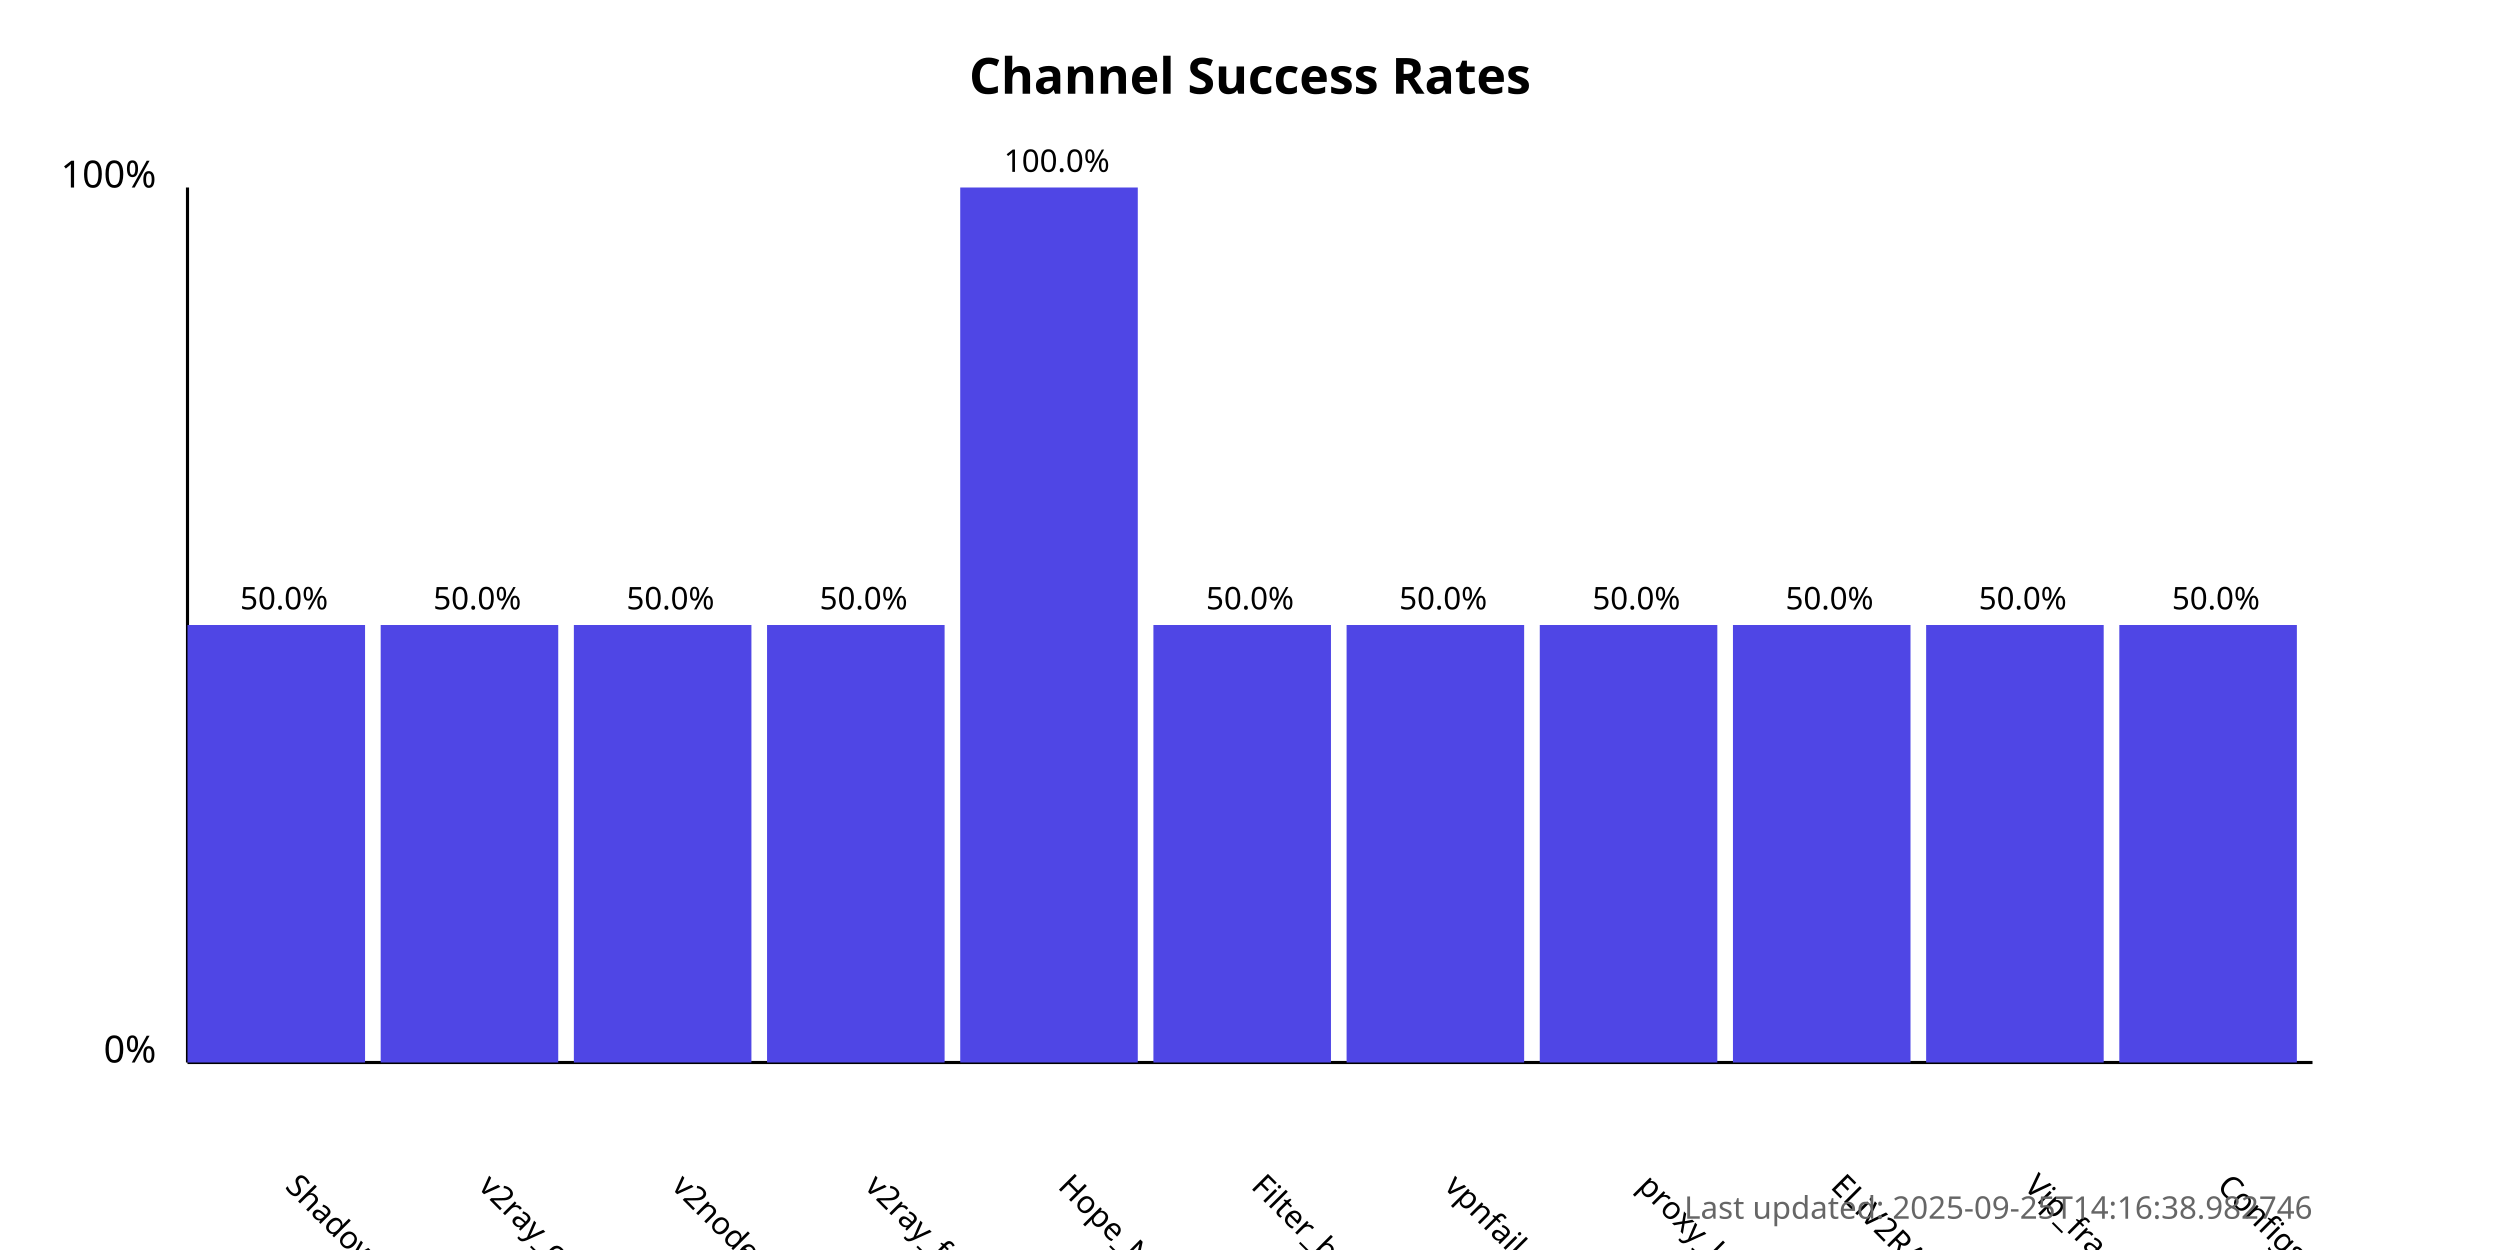
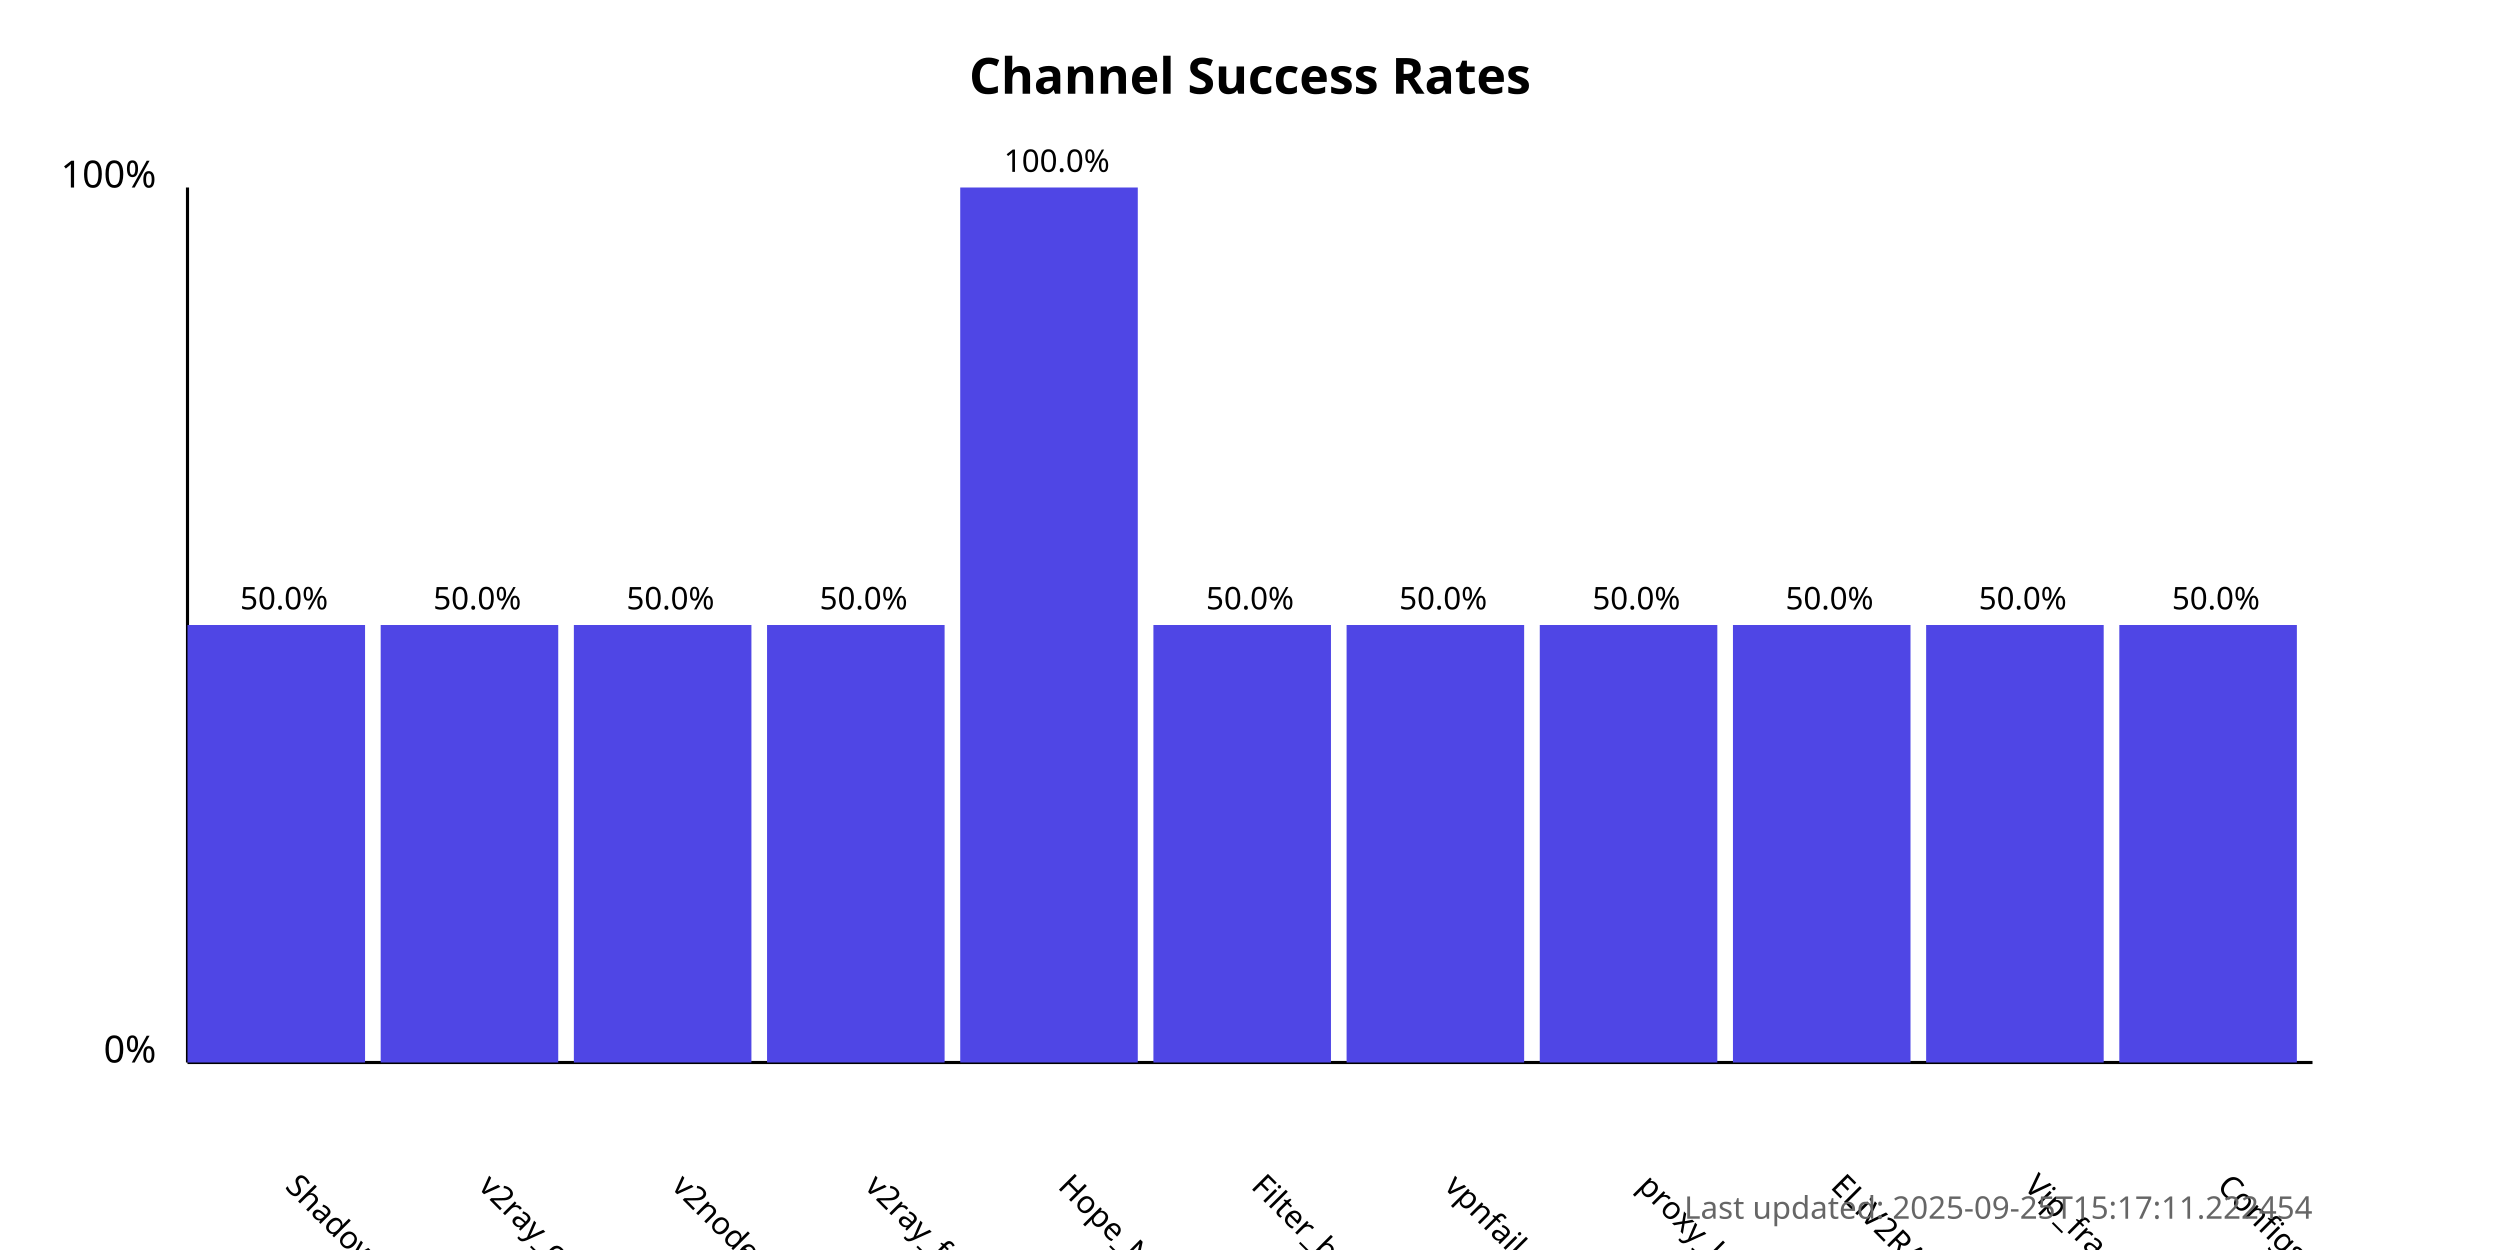
<svg xmlns="http://www.w3.org/2000/svg" width="800" height="400">
  <style>
            .chart-title { font: bold 16px sans-serif; }
            .axis-label { font: 12px sans-serif; }
            .tick-label { font: 10px sans-serif; }
            .bar { fill: #4f46e5; }
            .bar:hover { fill: #6366f1; }
            .timestamp { font: 10px sans-serif; fill: #666; }
        </style>
  <text x="400.0" y="30" text-anchor="middle" class="chart-title">
            Channel Success Rates
        </text>
  <line x1="60" y1="340" x2="60" y2="60" stroke="black" stroke-width="1" />
  <line x1="60" y1="340" x2="740" y2="340" stroke="black" stroke-width="1" />
  <text x="50" y="340" text-anchor="end" class="axis-label">0%</text>
  <text x="50" y="60" text-anchor="end" class="axis-label">100%</text>
  <g>
    <rect x="60" y="200.0" width="56.818" height="140.0" class="bar" />
    <text x="90.909" y="380" transform="rotate(45, 90.90909, 380)" text-anchor="start" class="tick-label">
                ShadowProxy66
            </text>
    <text x="90.909" y="195.0" text-anchor="middle" class="tick-label">
                50.0%
            </text>
  </g>
  <g>
    <rect x="121.818" y="200.0" width="56.818" height="140.0" class="bar" />
    <text x="152.727" y="380" transform="rotate(45, 152.7273, 380)" text-anchor="start" class="tick-label">
                v2ray_configs_pool
            </text>
    <text x="152.727" y="195.0" text-anchor="middle" class="tick-label">
                50.0%
            </text>
  </g>
  <g>
    <rect x="183.636" y="200.0" width="56.818" height="140.0" class="bar" />
    <text x="214.545" y="380" transform="rotate(45, 214.5455, 380)" text-anchor="start" class="tick-label">
                v2nodes
            </text>
    <text x="214.545" y="195.0" text-anchor="middle" class="tick-label">
                50.0%
            </text>
  </g>
  <g>
    <rect x="245.455" y="200.0" width="56.818" height="140.0" class="bar" />
    <text x="276.364" y="380" transform="rotate(45, 276.3636, 380)" text-anchor="start" class="tick-label">
                v2ray_free_conf
            </text>
    <text x="276.364" y="195.0" text-anchor="middle" class="tick-label">
                50.0%
            </text>
  </g>
  <g>
    <rect x="307.273" y="60.0" width="56.818" height="280.0" class="bar" />
    <text x="338.182" y="380" transform="rotate(45, 338.1818, 380)" text-anchor="start" class="tick-label">
                Hope_Net
            </text>
    <text x="338.182" y="55.0" text-anchor="middle" class="tick-label">
                100.0%
            </text>
  </g>
  <g>
    <rect x="369.091" y="200.0" width="56.818" height="140.0" class="bar" />
    <text x="400.0" y="380" transform="rotate(45, 400.0, 380)" text-anchor="start" class="tick-label">
                Filter_breaker
            </text>
    <text x="400.0" y="195.0" text-anchor="middle" class="tick-label">
                50.0%
            </text>
  </g>
  <g>
    <rect x="430.909" y="200.0" width="56.818" height="140.0" class="bar" />
    <text x="461.818" y="380" transform="rotate(45, 461.8182, 380)" text-anchor="start" class="tick-label">
                vpnfail_vless
            </text>
    <text x="461.818" y="195.0" text-anchor="middle" class="tick-label">
                50.0%
            </text>
  </g>
  <g>
    <rect x="492.727" y="200.0" width="56.818" height="140.0" class="bar" />
    <text x="523.636" y="380" transform="rotate(45, 523.6364, 380)" text-anchor="start" class="tick-label">
                proxy_kafee
            </text>
    <text x="523.636" y="195.0" text-anchor="middle" class="tick-label">
                50.0%
            </text>
  </g>
  <g>
    <rect x="554.545" y="200.0" width="56.818" height="140.0" class="bar" />
    <text x="585.455" y="380" transform="rotate(45, 585.4545, 380)" text-anchor="start" class="tick-label">
                ELiV2RAY
            </text>
    <text x="585.455" y="195.0" text-anchor="middle" class="tick-label">
                50.0%
            </text>
  </g>
  <g>
    <rect x="616.364" y="200.0" width="56.818" height="140.0" class="bar" />
    <text x="647.273" y="380" transform="rotate(45, 647.2727, 380)" text-anchor="start" class="tick-label">
                Vip_fragment_v2ray
            </text>
    <text x="647.273" y="195.0" text-anchor="middle" class="tick-label">
                50.0%
            </text>
  </g>
  <g>
    <rect x="678.182" y="200.0" width="56.818" height="140.0" class="bar" />
    <text x="709.091" y="380" transform="rotate(45, 709.0909, 380)" text-anchor="start" class="tick-label">
                ConfigsHubPlus
            </text>
    <text x="709.091" y="195.0" text-anchor="middle" class="tick-label">
                50.0%
            </text>
  </g>
  <text x="740" y="390" text-anchor="end" class="timestamp">
-             Last updated: 2025-09-25T14:16:38.982746
+             Last updated: 2025-09-25T15:17:11.222454
        </text>
</svg>
